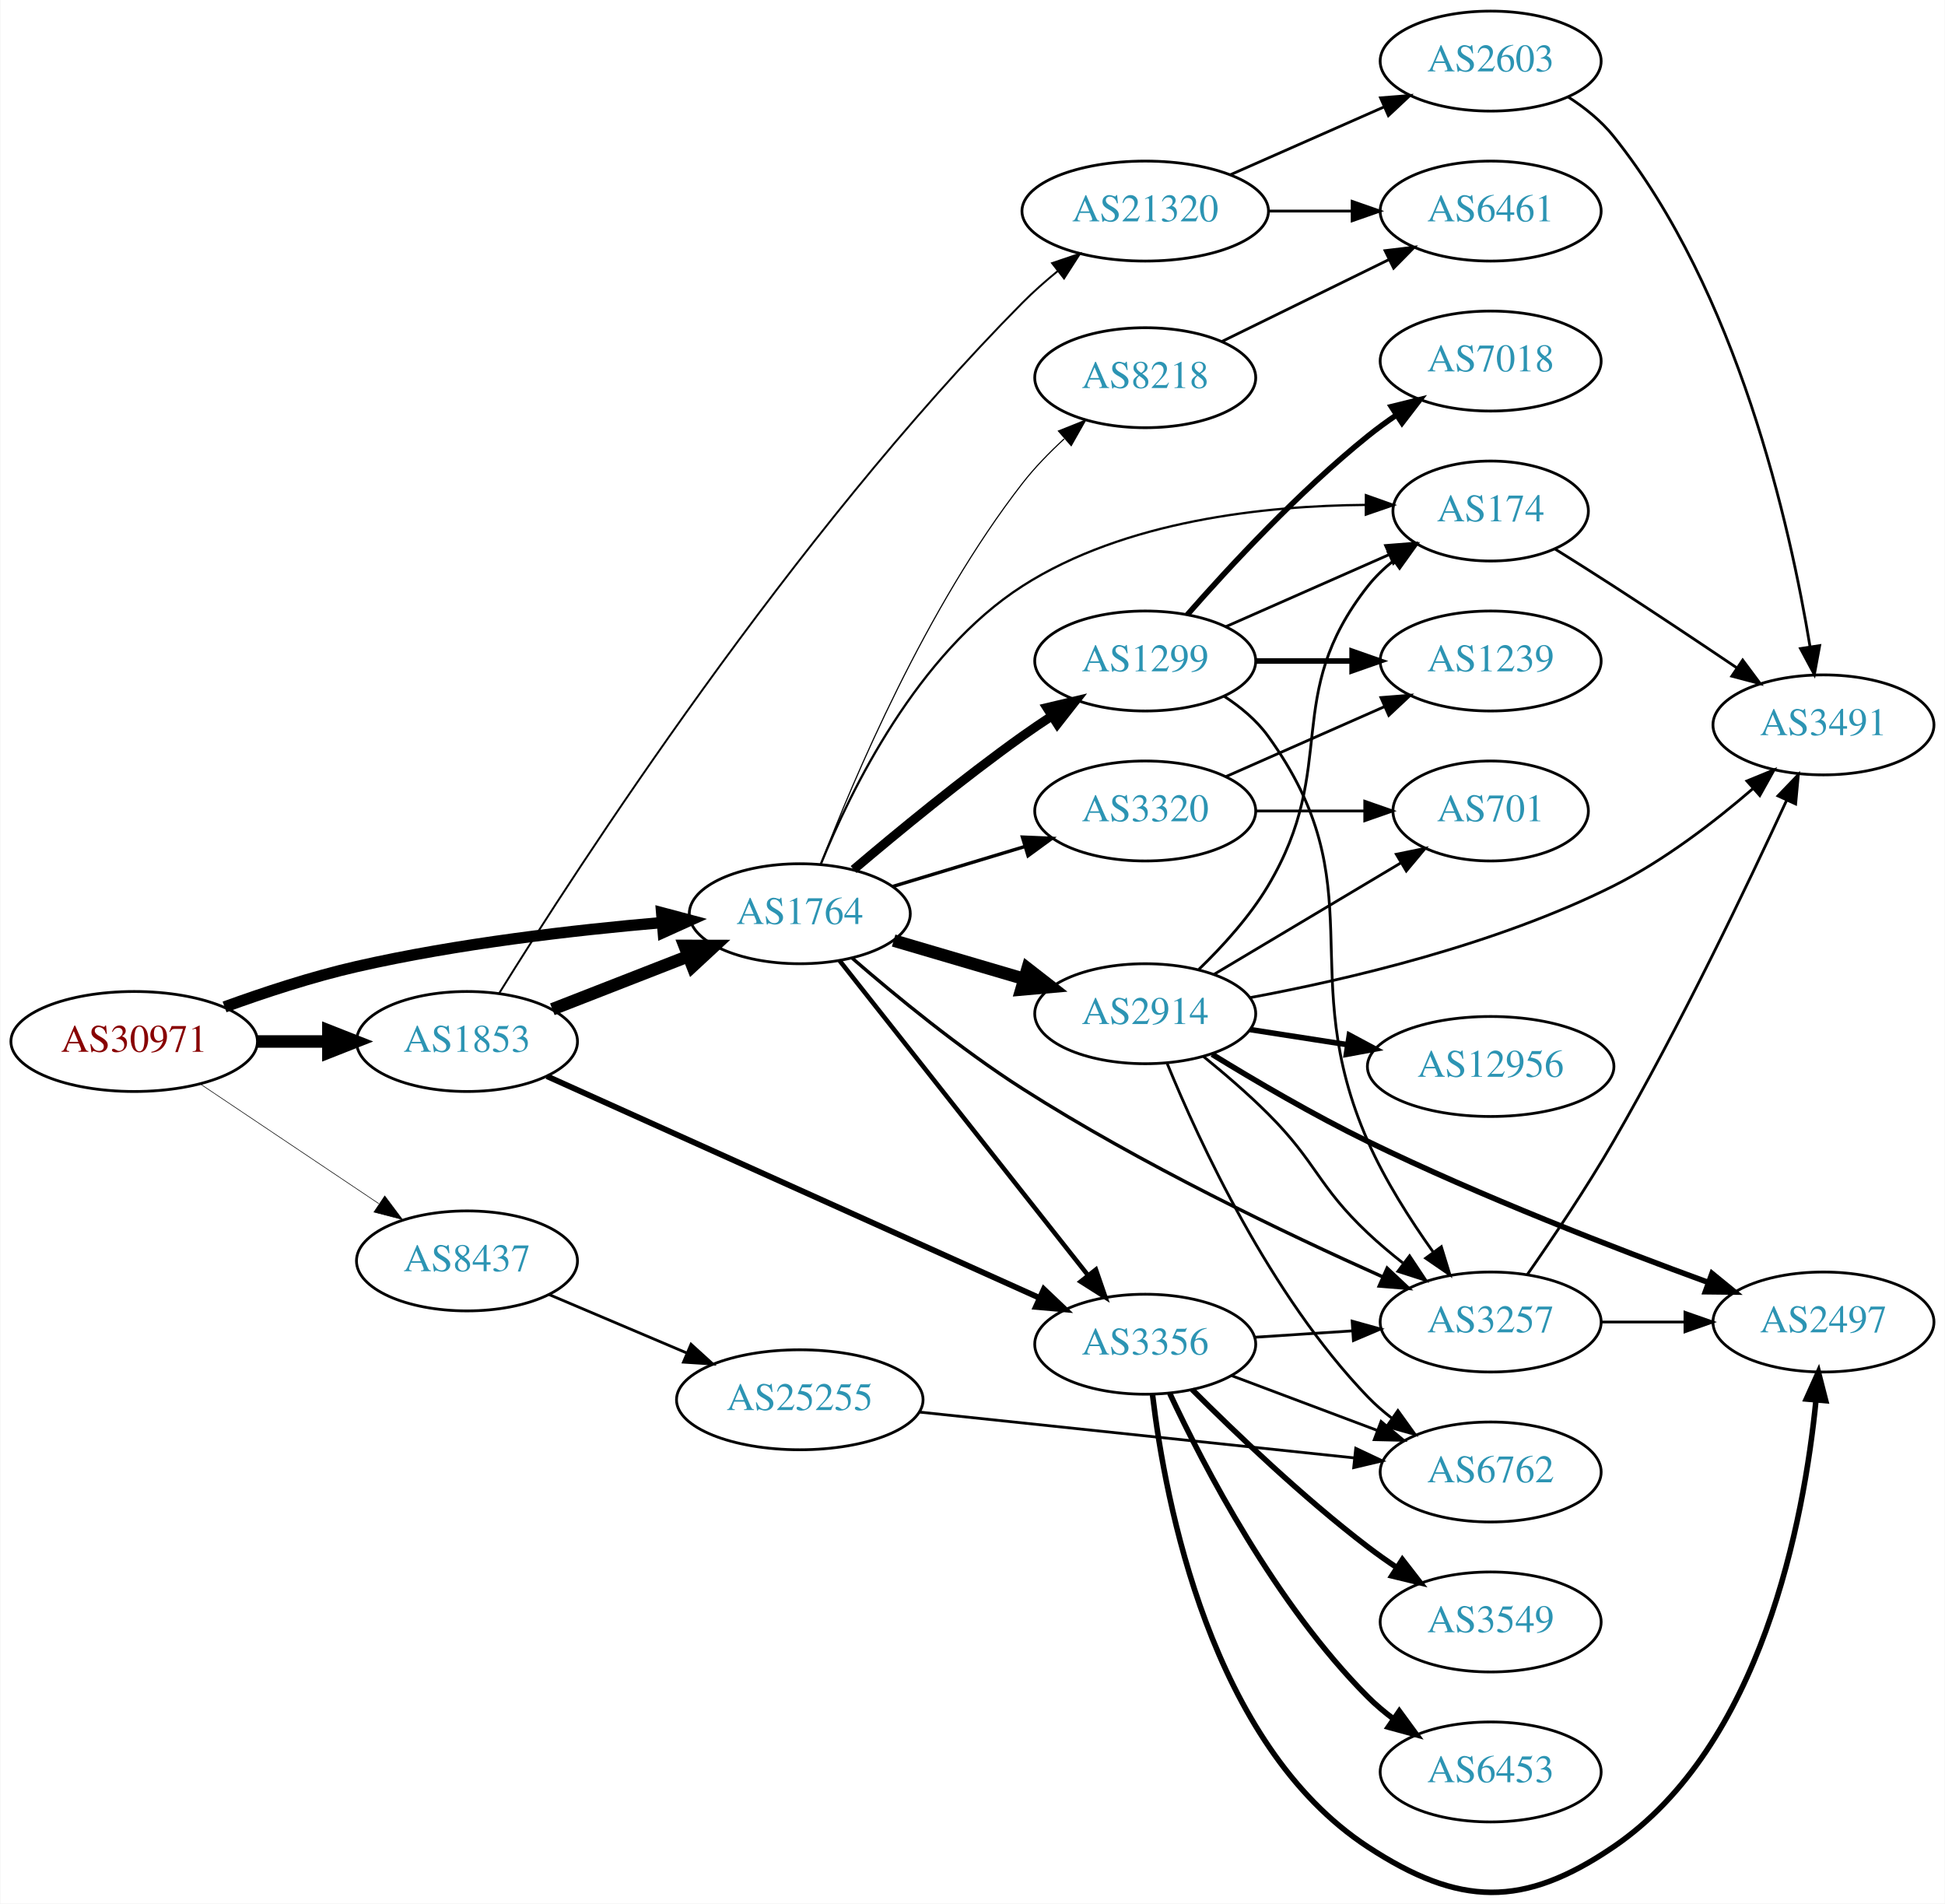
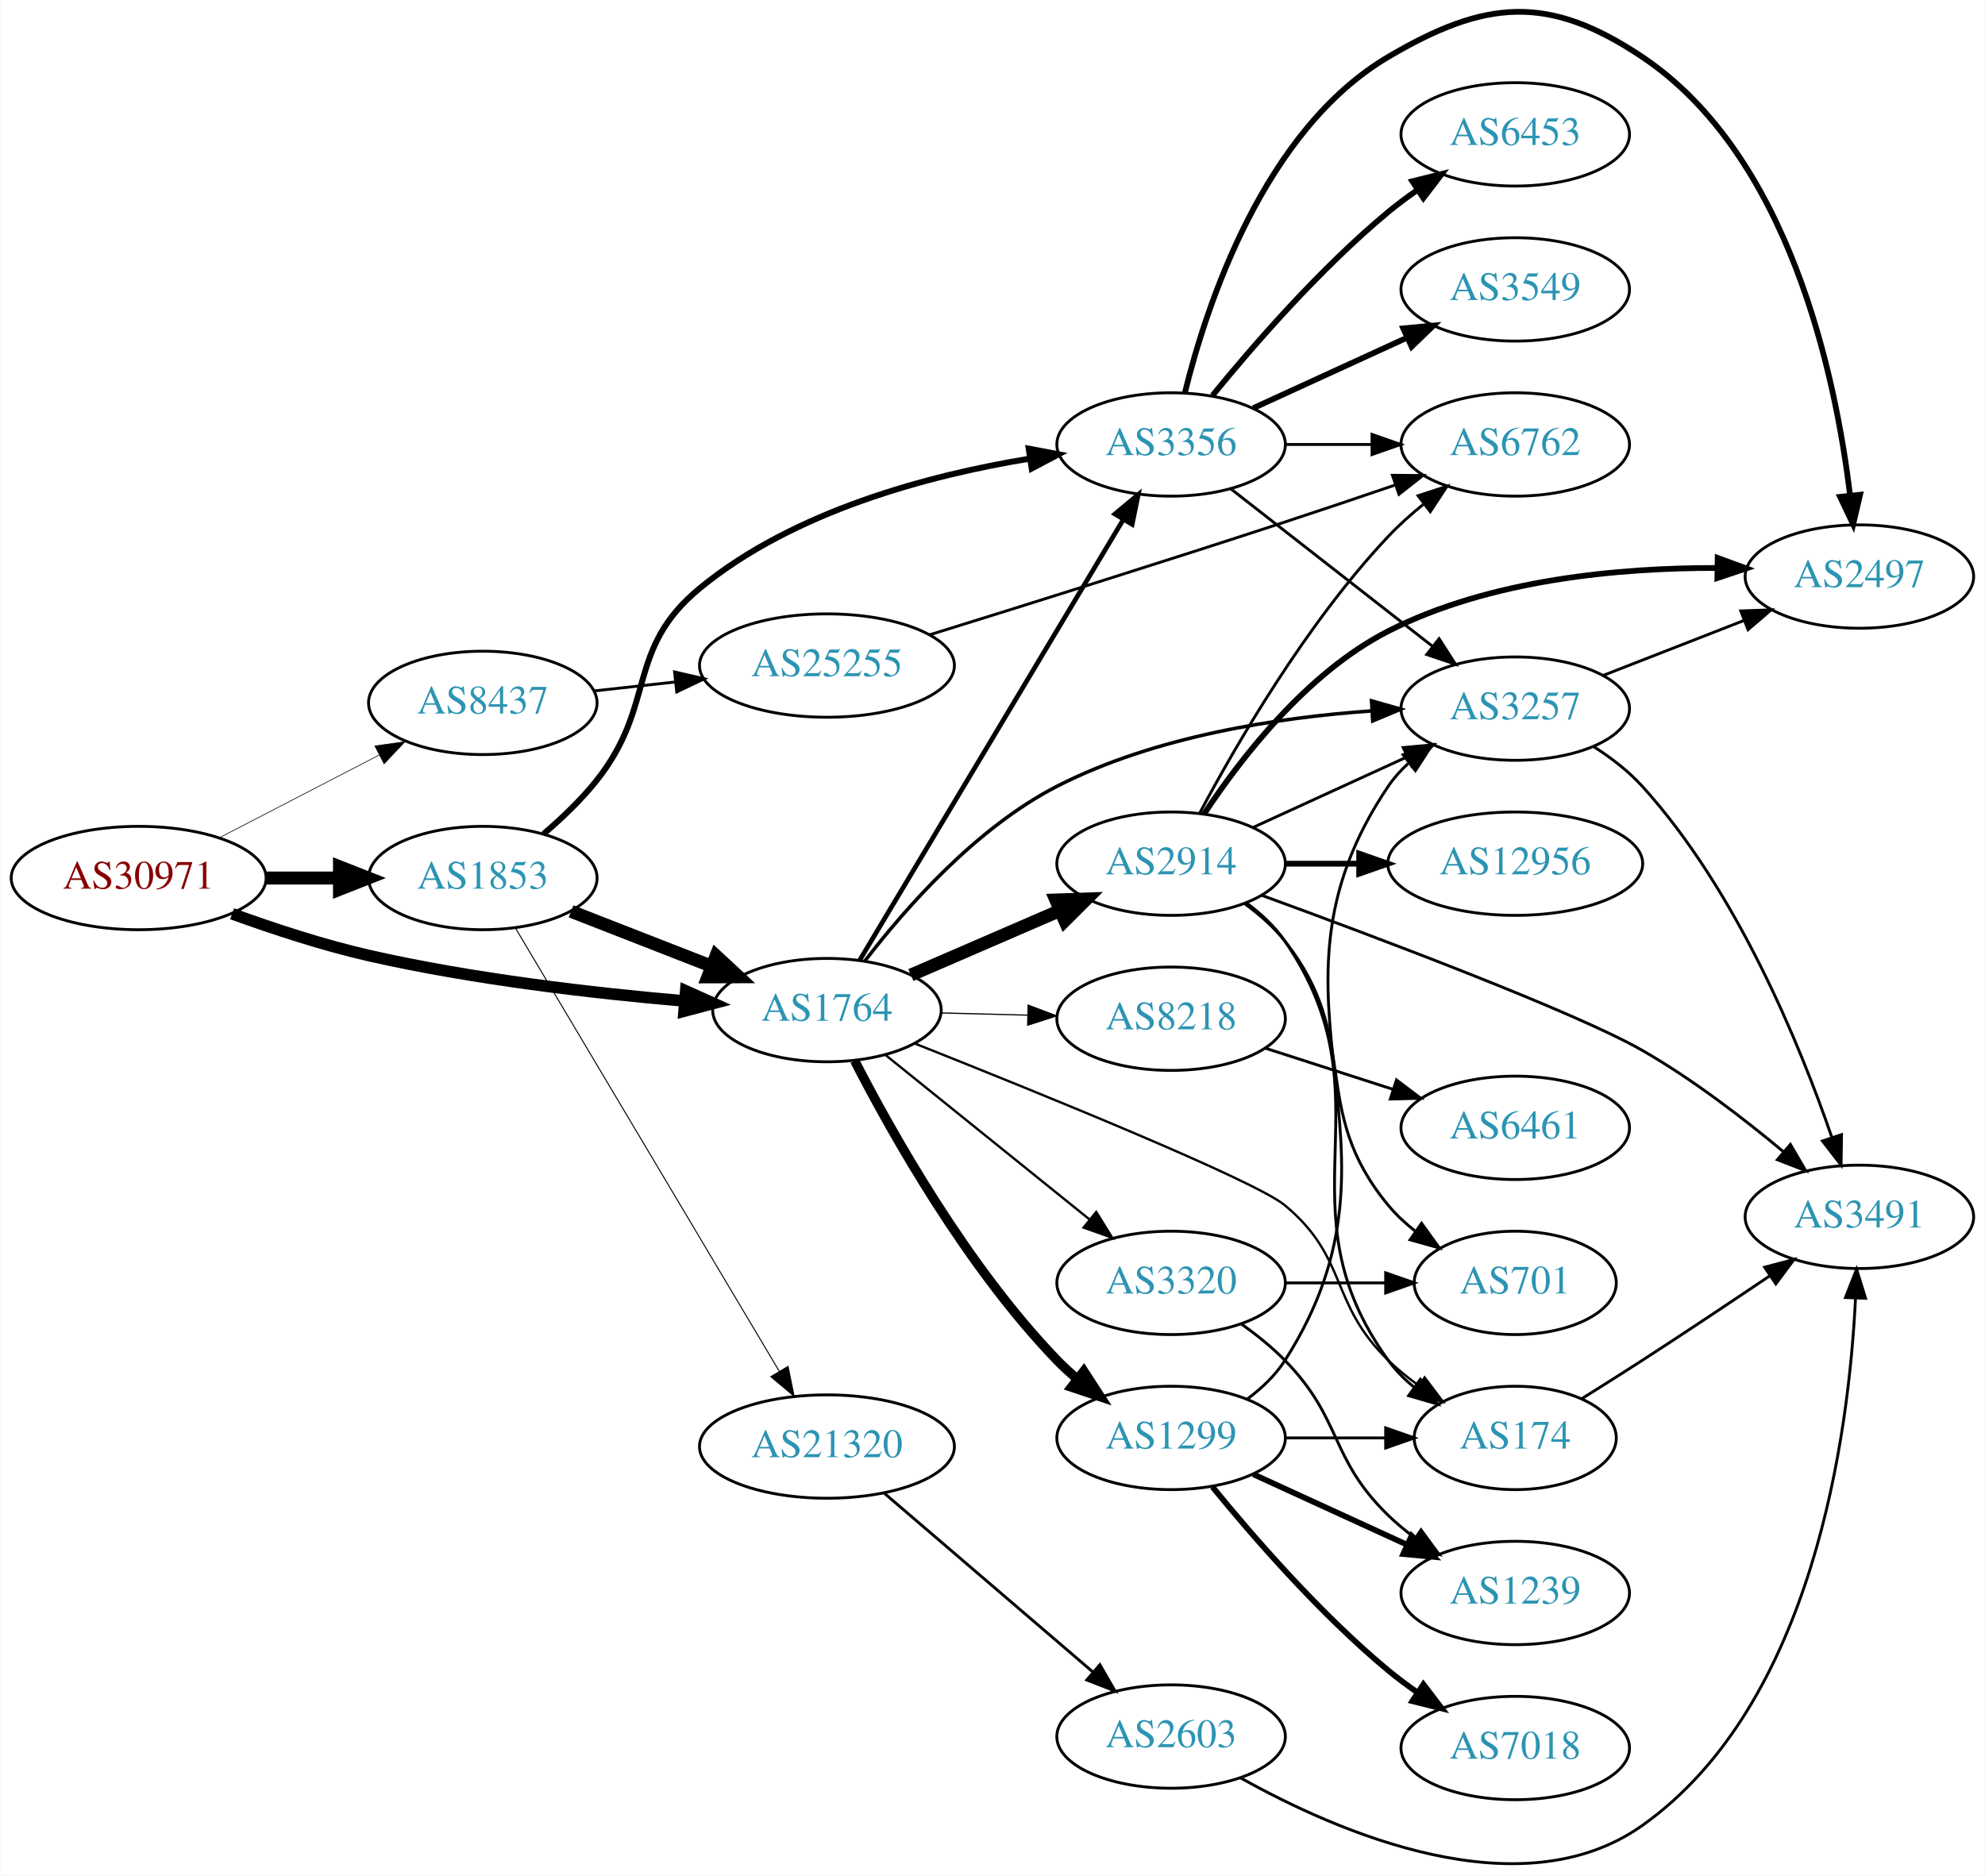
- <svg xmlns="http://www.w3.org/2000/svg" xmlns:xlink="http://www.w3.org/1999/xlink" width="700pt" height="685pt" viewBox="0.00 0.00 700.15 685.39">
-   <g id="graph0" class="graph" transform="scale(1 1) rotate(0) translate(4 681.386)">
-     <polygon fill="white" stroke="none" points="-4,4 -4,-681.386 696.155,-681.386 696.155,4 -4,4" />
+ <svg xmlns="http://www.w3.org/2000/svg" xmlns:xlink="http://www.w3.org/1999/xlink" width="691pt" height="653pt" viewBox="0.00 0.00 691.06 653.23">
+   <g id="graph0" class="graph" transform="scale(1 1) rotate(0) translate(4 649.227)">
+     <polygon fill="white" stroke="none" points="-4,4 -4,-649.227 687.055,-649.227 687.055,4 -4,4" />
    <g id="node1" class="node">
      <g id="a_node1">
        <a xlink:href="/asn/30971" xlink:title="AS30971 ~ Jakob-Haringer-Strasse 8 [AT]">
-           <ellipse fill="#ffffff" stroke="black" cx="44.196" cy="-306.386" rx="44.393" ry="18" />
-           <text text-anchor="middle" x="44.196" y="-302.686" font-family="Times,serif" font-size="14.00" fill="#880000">AS30971</text>
+           <ellipse fill="#ffffff" stroke="black" cx="44.196" cy="-343.43" rx="44.393" ry="18" />
+           <text text-anchor="middle" x="44.196" y="-339.73" font-family="Times,serif" font-size="14.00" fill="#880000">AS30971</text>
        </a>
      </g>
    </g>
    <g id="node2" class="node">
      <g id="a_node2">
        <a xlink:href="/asn/1764" xlink:title="AS1764 ~ NEXTLAYER-AS [AT]">
-           <ellipse fill="#ffffff" stroke="black" cx="283.881" cy="-352.386" rx="39.794" ry="18" />
-           <text text-anchor="middle" x="283.881" y="-348.686" font-family="Times,serif" font-size="14.00" fill="#2c94b3">AS1764</text>
+           <ellipse fill="#ffffff" stroke="black" cx="283.881" cy="-297.43" rx="39.794" ry="18" />
+           <text text-anchor="middle" x="283.881" y="-293.73" font-family="Times,serif" font-size="14.00" fill="#2c94b3">AS1764</text>
        </a>
      </g>
    </g>
    <g id="edge1" class="edge">
-       <path fill="none" stroke="black" stroke-width="4.071" d="M76.741,-318.836C91.081,-324.053 108.387,-329.741 124.392,-333.386 160.685,-341.652 202.523,-346.475 234.097,-349.192" />
-       <polygon fill="black" stroke="black" stroke-width="4.071" points="234.131,-352.769 244.389,-350.034 234.713,-345.667 234.131,-352.769" />
+       <path fill="none" stroke="black" stroke-width="4.05" d="M76.741,-330.98C91.081,-325.764 108.387,-320.076 124.392,-316.43 160.685,-308.164 202.523,-303.342 234.097,-300.625" />
+       <polygon fill="black" stroke="black" stroke-width="4.05" points="234.711,-304.13 244.389,-299.782 234.133,-297.067 234.711,-304.13" />
    </g>
    <g id="node3" class="node">
      <g id="a_node3">
        <a xlink:href="/asn/1853" xlink:title="AS1853 ~ ACOnet Backbone [AT]">
-           <ellipse fill="#ffffff" stroke="black" cx="164.039" cy="-306.386" rx="39.794" ry="18" />
-           <text text-anchor="middle" x="164.039" y="-302.686" font-family="Times,serif" font-size="14.00" fill="#2c94b3">AS1853</text>
+           <ellipse fill="#ffffff" stroke="black" cx="164.039" cy="-343.43" rx="39.794" ry="18" />
+           <text text-anchor="middle" x="164.039" y="-339.73" font-family="Times,serif" font-size="14.00" fill="#2c94b3">AS1853</text>
        </a>
      </g>
    </g>
    <g id="edge2" class="edge">
-       <path fill="none" stroke="black" stroke-width="4.5" d="M88.407,-306.386C96.72,-306.386 105.482,-306.386 113.965,-306.386" />
-       <polygon fill="black" stroke="black" stroke-width="4.5" points="114.123,-310.324 124.123,-306.386 114.123,-302.449 114.123,-310.324" />
+       <path fill="none" stroke="black" stroke-width="4.5" d="M88.407,-343.43C96.72,-343.43 105.482,-343.43 113.965,-343.43" />
+       <polygon fill="black" stroke="black" stroke-width="4.5" points="114.123,-347.368 124.123,-343.43 114.123,-339.493 114.123,-347.368" />
    </g>
    <g id="node4" class="node">
      <g id="a_node4">
        <a xlink:href="/asn/8437" xlink:title="AS8437 ~ Hutchison Drei Austria GmbH [AT]">
-           <ellipse fill="#ffffff" stroke="black" cx="164.039" cy="-227.386" rx="39.794" ry="18" />
-           <text text-anchor="middle" x="164.039" y="-223.686" font-family="Times,serif" font-size="14.00" fill="#2c94b3">AS8437</text>
+           <ellipse fill="#ffffff" stroke="black" cx="164.039" cy="-404.43" rx="39.794" ry="18" />
+           <text text-anchor="middle" x="164.039" y="-400.73" font-family="Times,serif" font-size="14.00" fill="#2c94b3">AS8437</text>
        </a>
      </g>
    </g>
    <g id="edge3" class="edge">
-       <path fill="none" stroke="black" stroke-width="0.214" d="M67.917,-291.154C86.211,-278.89 112.106,-261.53 132.26,-248.02" />
-       <polygon fill="black" stroke="black" stroke-width="0.214" points="134.43,-250.779 140.787,-242.303 130.532,-244.965 134.43,-250.779" />
+       <path fill="none" stroke="black" stroke-width="0.225" d="M72.231,-357.425C88.781,-365.992 110.133,-377.044 127.974,-386.279" />
+       <polygon fill="black" stroke="black" stroke-width="0.225" points="126.45,-389.431 136.939,-390.92 129.667,-383.215 126.45,-389.431" />
    </g>
    <g id="node5" class="node">
      <g id="a_node5">
        <a xlink:href="/asn/2914" xlink:title="AS2914 ~ NTT America, Inc. [US]">
-           <ellipse fill="#ffffff" stroke="black" cx="408.273" cy="-316.386" rx="39.794" ry="18" />
-           <text text-anchor="middle" x="408.273" y="-312.686" font-family="Times,serif" font-size="14.00" fill="#2c94b3">AS2914</text>
+           <ellipse fill="#ffffff" stroke="black" cx="403.724" cy="-348.43" rx="39.794" ry="18" />
+           <text text-anchor="middle" x="403.724" y="-344.73" font-family="Times,serif" font-size="14.00" fill="#2c94b3">AS2914</text>
        </a>
      </g>
    </g>
    <g id="edge4" class="edge">
-       <path fill="none" stroke="black" stroke-width="4.5" d="M317.68,-342.739C332.085,-338.502 349.188,-333.471 364.57,-328.947" />
-       <polygon fill="black" stroke="black" stroke-width="4.5" points="365.901,-332.659 374.384,-326.06 363.679,-325.105 365.901,-332.659" />
+       <path fill="none" stroke="black" stroke-width="4.5" d="M313.107,-309.646C328.59,-316.347 347.995,-324.745 364.785,-332.011" />
+       <polygon fill="black" stroke="black" stroke-width="4.5" points="363.578,-335.779 374.319,-336.138 366.706,-328.552 363.578,-335.779" />
    </g>
    <g id="node6" class="node">
      <g id="a_node6">
-         <a xlink:href="/asn/8218" xlink:title="AS8218 ~ legacy Neotelecoms [FR]">
-           <ellipse fill="#ffffff" stroke="black" cx="408.273" cy="-545.386" rx="39.794" ry="18" />
-           <text text-anchor="middle" x="408.273" y="-541.686" font-family="Times,serif" font-size="14.00" fill="#2c94b3">AS8218</text>
+         <a xlink:href="/asn/174" xlink:title="AS174 ~ Cogent Communications [US]">
+           <ellipse fill="#ffffff" stroke="black" cx="523.566" cy="-148.43" rx="35.194" ry="18" />
+           <text text-anchor="middle" x="523.566" y="-144.73" font-family="Times,serif" font-size="14.00" fill="#2c94b3">AS174</text>
        </a>
      </g>
    </g>
    <g id="edge5" class="edge">
-       <path fill="none" stroke="black" stroke-width="0.409" d="M291.481,-370.374C303.123,-400.631 329.393,-462.773 364.077,-507.386 368.443,-513.002 373.723,-518.434 379.071,-523.35" />
-       <polygon fill="black" stroke="black" stroke-width="0.409" points="377.02,-526.206 386.855,-530.145 381.623,-520.932 377.02,-526.206" />
+       <path fill="none" stroke="black" stroke-width="0.818" d="M314.329,-285.854C357.211,-268.838 432.899,-238.144 443.37,-229.43 465.542,-210.98 458.677,-195.525 479.37,-175.43 482.598,-172.296 486.249,-169.341 490.027,-166.618" />
+       <polygon fill="black" stroke="black" stroke-width="0.818" points="492.006,-169.505 498.387,-161.048 488.125,-163.68 492.006,-169.505" />
    </g>
    <g id="node7" class="node">
      <g id="a_node7">
        <a xlink:href="/asn/3356" xlink:title="AS3356 ~ Level 3 Parent, LLC [US]">
-           <ellipse fill="#ffffff" stroke="black" cx="408.273" cy="-197.386" rx="39.794" ry="18" />
-           <text text-anchor="middle" x="408.273" y="-193.686" font-family="Times,serif" font-size="14.00" fill="#2c94b3">AS3356</text>
+           <ellipse fill="#ffffff" stroke="black" cx="403.724" cy="-494.43" rx="39.794" ry="18" />
+           <text text-anchor="middle" x="403.724" y="-490.73" font-family="Times,serif" font-size="14.00" fill="#2c94b3">AS3356</text>
        </a>
      </g>
    </g>
    <g id="edge6" class="edge">
-       <path fill="none" stroke="black" stroke-width="1.636" d="M298.212,-335.503C319.824,-308.134 362.611,-253.947 387.688,-222.189" />
-       <polygon fill="black" stroke="black" stroke-width="1.636" points="390.508,-224.265 393.959,-214.248 385.015,-219.927 390.508,-224.265" />
+       <path fill="none" stroke="black" stroke-width="1.636" d="M295.339,-314.913C316.129,-349.668 362.748,-427.603 387.154,-468.402" />
+       <polygon fill="black" stroke="black" stroke-width="1.636" points="384.152,-470.202 392.289,-476.987 390.16,-466.609 384.152,-470.202" />
    </g>
    <g id="node8" class="node">
      <g id="a_node8">
-         <a xlink:href="/asn/1299" xlink:title="AS1299 ~ Telia Carrier [EU]">
-           <ellipse fill="#ffffff" stroke="black" cx="408.273" cy="-443.386" rx="39.794" ry="18" />
-           <text text-anchor="middle" x="408.273" y="-439.686" font-family="Times,serif" font-size="14.00" fill="#2c94b3">AS1299</text>
+         <a xlink:href="/asn/8218" xlink:title="AS8218 ~ legacy Neotelecoms [FR]">
+           <ellipse fill="#ffffff" stroke="black" cx="403.724" cy="-294.43" rx="39.794" ry="18" />
+           <text text-anchor="middle" x="403.724" y="-290.73" font-family="Times,serif" font-size="14.00" fill="#2c94b3">AS8218</text>
        </a>
      </g>
    </g>
    <g id="edge7" class="edge">
-       <path fill="none" stroke="black" stroke-width="3.273" d="M303.264,-368.302C319.005,-381.67 342.483,-400.997 364.077,-416.386 367.48,-418.811 371.099,-421.261 374.737,-423.643" />
-       <polygon fill="black" stroke="black" stroke-width="3.273" points="372.86,-426.598 383.17,-429.038 376.632,-420.701 372.86,-426.598" />
+       <path fill="none" stroke="black" stroke-width="0.409" d="M323.794,-296.44C333.347,-296.197 343.697,-295.933 353.659,-295.679" />
+       <polygon fill="black" stroke="black" stroke-width="0.409" points="353.944,-299.173 363.852,-295.42 353.766,-292.176 353.944,-299.173" />
    </g>
    <g id="node9" class="node">
      <g id="a_node9">
-         <a xlink:href="/asn/3320" xlink:title="AS3320 ~ DTAG [DE]">
-           <ellipse fill="#ffffff" stroke="black" cx="408.273" cy="-389.386" rx="39.794" ry="18" />
-           <text text-anchor="middle" x="408.273" y="-385.686" font-family="Times,serif" font-size="14.00" fill="#2c94b3">AS3320</text>
+         <a xlink:href="/asn/1299" xlink:title="AS1299 ~ Telia Carrier [EU]">
+           <ellipse fill="#ffffff" stroke="black" cx="403.724" cy="-148.43" rx="39.794" ry="18" />
+           <text text-anchor="middle" x="403.724" y="-144.73" font-family="Times,serif" font-size="14.00" fill="#2c94b3">AS1299</text>
        </a>
      </g>
    </g>
    <g id="edge8" class="edge">
-       <path fill="none" stroke="black" stroke-width="1.227" d="M317.359,-362.204C331.882,-366.595 349.196,-371.829 364.736,-376.527" />
-       <polygon fill="black" stroke="black" stroke-width="1.227" points="364.059,-379.979 374.644,-379.522 366.085,-373.278 364.059,-379.979" />
+       <path fill="none" stroke="black" stroke-width="3.273" d="M293.54,-279.779C306.461,-254.629 332.664,-207.932 364.077,-175.43 366.157,-173.279 368.431,-171.191 370.801,-169.192" />
+       <polygon fill="black" stroke="black" stroke-width="3.273" points="373.322,-171.668 379.089,-162.78 369.038,-166.131 373.322,-171.668" />
    </g>
    <g id="node10" class="node">
      <g id="a_node10">
-         <a xlink:href="/asn/3257" xlink:title="AS3257 ~ GTT [DE]">
-           <ellipse fill="#ffffff" stroke="black" cx="532.666" cy="-205.386" rx="39.794" ry="18" />
-           <text text-anchor="middle" x="532.666" y="-201.686" font-family="Times,serif" font-size="14.00" fill="#2c94b3">AS3257</text>
+         <a xlink:href="/asn/3320" xlink:title="AS3320 ~ DTAG [DE]">
+           <ellipse fill="#ffffff" stroke="black" cx="403.724" cy="-202.43" rx="39.794" ry="18" />
+           <text text-anchor="middle" x="403.724" y="-198.73" font-family="Times,serif" font-size="14.00" fill="#2c94b3">AS3320</text>
        </a>
      </g>
    </g>
    <g id="edge9" class="edge">
-       <path fill="none" stroke="black" stroke-width="1.227" d="M302.637,-336.491C318.182,-323.017 341.718,-303.664 364.077,-289.386 406.575,-262.248 459.017,-237.191 493.8,-221.636" />
-       <polygon fill="black" stroke="black" stroke-width="1.227" points="495.394,-224.758 503.119,-217.507 492.559,-218.358 495.394,-224.758" />
+       <path fill="none" stroke="black" stroke-width="0.818" d="M304.341,-281.743C323.701,-266.135 353.583,-242.046 375.336,-224.51" />
+       <polygon fill="black" stroke="black" stroke-width="0.818" points="377.647,-227.142 383.236,-218.141 373.254,-221.692 377.647,-227.142" />
    </g>
    <g id="node11" class="node">
      <g id="a_node11">
-         <a xlink:href="/asn/174" xlink:title="AS174 ~ Cogent Communications [US]">
-           <ellipse fill="#ffffff" stroke="black" cx="532.666" cy="-497.386" rx="35.194" ry="18" />
-           <text text-anchor="middle" x="532.666" y="-493.686" font-family="Times,serif" font-size="14.00" fill="#2c94b3">AS174</text>
+         <a xlink:href="/asn/3257" xlink:title="AS3257 ~ GTT [DE]">
+           <ellipse fill="#ffffff" stroke="black" cx="523.566" cy="-402.43" rx="39.794" ry="18" />
+           <text text-anchor="middle" x="523.566" y="-398.73" font-family="Times,serif" font-size="14.00" fill="#2c94b3">AS3257</text>
        </a>
      </g>
    </g>
    <g id="edge10" class="edge">
-       <path fill="none" stroke="black" stroke-width="0.818" d="M291.429,-370.194C302.189,-396.743 326.266,-446.165 364.077,-470.386 401.006,-494.041 451.63,-499.319 487.549,-499.591" />
-       <polygon fill="black" stroke="black" stroke-width="0.818" points="487.747,-503.09 497.729,-499.538 487.711,-496.09 487.747,-503.09" />
+       <path fill="none" stroke="black" stroke-width="1.227" d="M297.044,-314.49C311.028,-332.709 335.735,-360.917 364.077,-375.43 398.04,-392.822 440.925,-399.339 473.519,-401.635" />
+       <polygon fill="black" stroke="black" stroke-width="1.227" points="473.525,-405.142 483.715,-402.241 473.94,-398.154 473.525,-405.142" />
    </g>
    <g id="edge33" class="edge">
-       <path fill="none" stroke="black" stroke-width="4.5" d="M194.775,-317.994C209.569,-323.769 227.646,-330.825 243.568,-337.04" />
-       <polygon fill="black" stroke="black" stroke-width="4.5" points="242.407,-340.814 253.154,-340.782 245.27,-333.478 242.407,-340.814" />
+       <path fill="none" stroke="black" stroke-width="4.5" d="M194.775,-331.823C209.569,-326.048 227.646,-318.991 243.568,-312.776" />
+       <polygon fill="black" stroke="black" stroke-width="4.5" points="245.27,-316.339 253.154,-309.034 242.407,-309.003 245.27,-316.339" />
    </g>
    <g id="edge34" class="edge">
-       <path fill="none" stroke="black" stroke-width="2.077" d="M192.826,-293.882C236.515,-274.223 321.315,-236.066 370.169,-214.082" />
-       <polygon fill="black" stroke="black" stroke-width="2.077" points="371.755,-217.207 379.438,-209.911 368.882,-210.823 371.755,-217.207" />
+       <path fill="none" stroke="black" stroke-width="2.077" d="M185.205,-358.8C191.581,-364.251 198.35,-370.712 203.685,-377.43 224.708,-403.902 213.564,-422.974 239.685,-444.43 272.376,-471.283 319.37,-483.737 354.513,-489.5" />
+       <polygon fill="black" stroke="black" stroke-width="2.077" points="354.138,-492.983 364.549,-491.018 355.185,-486.061 354.138,-492.983" />
    </g>
    <g id="node22" class="node">
      <g id="a_node22">
        <a xlink:href="/asn/21320" xlink:title="AS21320 ~ GEANT Vereniging [EU]">
-           <ellipse fill="#ffffff" stroke="black" cx="408.273" cy="-605.386" rx="44.393" ry="18" />
-           <text text-anchor="middle" x="408.273" y="-601.686" font-family="Times,serif" font-size="14.00" fill="#2c94b3">AS21320</text>
+           <ellipse fill="#ffffff" stroke="black" cx="283.881" cy="-145.43" rx="44.393" ry="18" />
+           <text text-anchor="middle" x="283.881" y="-141.73" font-family="Times,serif" font-size="14.00" fill="#2c94b3">AS21320</text>
        </a>
      </g>
    </g>
    <g id="edge35" class="edge">
-       <path fill="none" stroke="black" stroke-width="0.692" d="M175.685,-323.847C203.298,-368.335 280.888,-488.362 364.077,-572.386 367.978,-576.326 372.364,-580.196 376.806,-583.82" />
-       <polygon fill="black" stroke="black" stroke-width="0.692" points="374.735,-586.643 384.77,-590.04 379.043,-581.126 374.735,-586.643" />
+       <path fill="none" stroke="black" stroke-width="0.346" d="M175.496,-325.859C196.287,-290.927 242.906,-212.597 267.311,-171.591" />
+       <polygon fill="black" stroke="black" stroke-width="0.346" points="270.34,-173.345 272.447,-162.962 264.325,-169.765 270.34,-173.345" />
    </g>
    <g id="node24" class="node">
      <g id="a_node24">
        <a xlink:href="/asn/25255" xlink:title="AS25255 ~ ==&gt; TELE2 AUSTRIA &lt;== [AT]">
-           <ellipse fill="#ffffff" stroke="black" cx="283.881" cy="-177.386" rx="44.393" ry="18" />
-           <text text-anchor="middle" x="283.881" y="-173.686" font-family="Times,serif" font-size="14.00" fill="#2c94b3">AS25255</text>
-         </a>
-       </g>
-     </g>
-     <g id="edge39" class="edge">
-       <path fill="none" stroke="black" d="M193.565,-215.283C208.484,-208.953 226.982,-201.104 243.268,-194.194" />
-       <polygon fill="black" stroke="black" points="244.719,-197.38 252.558,-190.252 241.985,-190.936 244.719,-197.38" />
-     </g>
-     <g id="edge22" class="edge">
-       <path fill="none" stroke="black" d="M429.273,-300.967C436.806,-294.843 445.282,-287.557 452.469,-280.386 470.113,-262.782 470.329,-254.479 488.469,-237.386 492.36,-233.72 496.673,-230.092 501.023,-226.669" />
-       <polygon fill="black" stroke="black" points="503.47,-229.207 509.335,-220.383 499.248,-223.624 503.47,-229.207" />
-     </g>
-     <g id="edge25" class="edge">
-       <path fill="none" stroke="black" d="M427.624,-332.398C436.152,-340.644 445.847,-351.284 452.469,-362.386 478.39,-405.839 457.171,-430.632 488.469,-470.386 491.116,-473.748 494.305,-476.803 497.736,-479.547" />
-       <polygon fill="black" stroke="black" points="495.849,-482.499 506.043,-485.386 499.874,-476.772 495.849,-482.499" />
+           <ellipse fill="#ffffff" stroke="black" cx="283.881" cy="-417.43" rx="44.393" ry="18" />
+           <text text-anchor="middle" x="283.881" y="-413.73" font-family="Times,serif" font-size="14.00" fill="#2c94b3">AS25255</text>
+         </a>
+       </g>
+     </g>
+     <g id="edge38" class="edge">
+       <path fill="none" stroke="black" d="M202.649,-408.579C211.652,-409.573 221.422,-410.65 230.945,-411.701" />
+       <polygon fill="black" stroke="black" points="230.81,-415.207 241.133,-412.825 231.578,-408.249 230.81,-415.207" />
+     </g>
+     <g id="edge21" class="edge">
+       <path fill="none" stroke="black" d="M429.955,-334.764C435.015,-331.023 439.851,-326.559 443.37,-321.43 481.182,-266.323 440.161,-229.552 479.37,-175.43 481.88,-171.966 484.984,-168.847 488.368,-166.066" />
+       <polygon fill="black" stroke="black" points="490.506,-168.839 496.623,-160.188 486.446,-163.137 490.506,-168.839" />
+     </g>
+     <g id="edge23" class="edge">
+       <path fill="none" stroke="black" d="M432.353,-361.091C448.31,-368.403 468.58,-377.692 485.863,-385.611" />
+       <polygon fill="black" stroke="black" points="484.562,-388.865 495.111,-389.849 487.478,-382.501 484.562,-388.865" />
+     </g>
+     <g id="node13" class="node">
+       <g id="a_node13">
+         <a xlink:href="/asn/2497" xlink:title="AS2497 ~ Internet Initiative Japan Inc. [JP]">
+           <ellipse fill="#ffffff" stroke="black" cx="643.409" cy="-448.43" rx="39.794" ry="18" />
+           <text text-anchor="middle" x="643.409" y="-444.73" font-family="Times,serif" font-size="14.00" fill="#2c94b3">AS2497</text>
+         </a>
+       </g>
+     </g>
+     <g id="edge17" class="edge">
+       <path fill="none" stroke="black" stroke-width="2" d="M415.199,-365.738C427.818,-384.882 450.913,-414.936 479.37,-429.43 514.809,-447.481 560.064,-451.498 593.899,-451.417" />
+       <polygon fill="black" stroke="black" stroke-width="2" points="594.061,-454.915 604.01,-451.271 593.96,-447.916 594.061,-454.915" />
    </g>
    <g id="node15" class="node">
      <g id="a_node15">
+         <a xlink:href="/asn/6762" xlink:title="AS6762 ~ TELECOM ITALIA SPARKLE S.p.A. [IT]">
+           <ellipse fill="#ffffff" stroke="black" cx="523.566" cy="-494.43" rx="39.794" ry="18" />
+           <text text-anchor="middle" x="523.566" y="-490.73" font-family="Times,serif" font-size="14.00" fill="#2c94b3">AS6762</text>
+         </a>
+       </g>
+     </g>
+     <g id="edge20" class="edge">
+       <path fill="none" stroke="black" d="M413.664,-366C426.227,-389.622 450.793,-432.15 479.37,-462.43 483.04,-466.318 487.229,-470.069 491.523,-473.548" />
+       <polygon fill="black" stroke="black" points="489.728,-476.581 499.799,-479.87 493.977,-471.018 489.728,-476.581" />
+     </g>
+     <g id="node17" class="node">
+       <g id="a_node17">
+         <a xlink:href="/asn/12956" xlink:title="AS12956 ~ TELXIUS [ES]">
+           <ellipse fill="#ffffff" stroke="black" cx="523.566" cy="-348.43" rx="44.393" ry="18" />
+           <text text-anchor="middle" x="523.566" y="-344.73" font-family="Times,serif" font-size="14.00" fill="#2c94b3">AS12956</text>
+         </a>
+       </g>
+     </g>
+     <g id="edge18" class="edge">
+       <path fill="none" stroke="black" stroke-width="2" d="M443.636,-348.43C451.739,-348.43 460.414,-348.43 468.941,-348.43" />
+       <polygon fill="black" stroke="black" stroke-width="2" points="469.218,-351.93 479.218,-348.43 469.218,-344.93 469.218,-351.93" />
+     </g>
+     <g id="node18" class="node">
+       <g id="a_node18">
+         <a xlink:href="/asn/3491" xlink:title="AS3491 ~ PCCW Global, Inc. [US]">
+           <ellipse fill="#ffffff" stroke="black" cx="643.409" cy="-225.43" rx="39.794" ry="18" />
+           <text text-anchor="middle" x="643.409" y="-221.73" font-family="Times,serif" font-size="14.00" fill="#2c94b3">AS3491</text>
+         </a>
+       </g>
+     </g>
+     <g id="edge19" class="edge">
+       <path fill="none" stroke="black" d="M435.376,-337.384C475.768,-322.626 544.425,-296.791 567.762,-283.43 585.264,-273.41 603.163,-259.646 617.045,-248.041" />
+       <polygon fill="black" stroke="black" points="619.379,-250.651 624.722,-241.502 614.84,-245.322 619.379,-250.651" />
+     </g>
+     <g id="node19" class="node">
+       <g id="a_node19">
        <a xlink:href="/asn/701" xlink:title="AS701 ~ UUNET [US]">
-           <ellipse fill="#ffffff" stroke="black" cx="532.666" cy="-389.386" rx="35.194" ry="18" />
-           <text text-anchor="middle" x="532.666" y="-385.686" font-family="Times,serif" font-size="14.00" fill="#2c94b3">AS701</text>
-         </a>
-       </g>
-     </g>
-     <g id="edge23" class="edge">
-       <path fill="none" stroke="black" d="M433.162,-330.635C452.312,-342.056 479.342,-358.178 500.245,-370.646" />
-       <polygon fill="black" stroke="black" points="498.695,-373.796 509.077,-375.913 502.281,-367.785 498.695,-373.796" />
+           <ellipse fill="#ffffff" stroke="black" cx="523.566" cy="-202.43" rx="35.194" ry="18" />
+           <text text-anchor="middle" x="523.566" y="-198.73" font-family="Times,serif" font-size="14.00" fill="#2c94b3">AS701</text>
+         </a>
+       </g>
+     </g>
+     <g id="edge22" class="edge">
+       <path fill="none" stroke="black" d="M429.467,-334.405C434.553,-330.683 439.522,-326.318 443.37,-321.43 470.533,-286.932 451.334,-263.222 479.37,-229.43 482.102,-226.138 485.344,-223.126 488.805,-220.405" />
+       <polygon fill="black" stroke="black" points="490.942,-223.182 497.144,-214.593 486.939,-217.44 490.942,-223.182" />
+     </g>
+     <g id="edge24" class="edge">
+       <path fill="none" stroke="black" d="M546.626,-162.033C553.432,-166.279 560.932,-171.01 567.762,-175.43 582.479,-184.955 598.66,-195.753 612.184,-204.871" />
+       <polygon fill="black" stroke="black" points="610.4,-207.889 620.645,-210.589 614.32,-202.09 610.4,-207.889" />
+     </g>
+     <g id="edge15" class="edge">
+       <path fill="none" stroke="black" d="M424.448,-479.032C443.652,-464.039 473.022,-441.109 494.627,-424.243" />
+       <polygon fill="black" stroke="black" points="497.049,-426.792 502.778,-417.879 492.742,-421.274 497.049,-426.792" />
+     </g>
+     <g id="node12" class="node">
+       <g id="a_node12">
+         <a xlink:href="/asn/3549" xlink:title="AS3549 ~ Level 3 Parent, LLC [US]">
+           <ellipse fill="#ffffff" stroke="black" cx="523.566" cy="-548.43" rx="39.794" ry="18" />
+           <text text-anchor="middle" x="523.566" y="-544.73" font-family="Times,serif" font-size="14.00" fill="#2c94b3">AS3549</text>
+         </a>
+       </g>
+     </g>
+     <g id="edge11" class="edge">
+       <path fill="none" stroke="black" stroke-width="2" d="M432.353,-507.091C448.31,-514.403 468.58,-523.692 485.863,-531.611" />
+       <polygon fill="black" stroke="black" stroke-width="2" points="484.562,-534.865 495.111,-535.849 487.478,-528.501 484.562,-534.865" />
+     </g>
+     <g id="edge12" class="edge">
+       <path fill="none" stroke="black" stroke-width="2" d="M408.546,-512.532C416.073,-543.036 436.001,-603.853 479.37,-629.43 513.209,-649.387 535.115,-651.281 567.762,-629.43 619.085,-595.081 635.158,-518.321 640.164,-476.65" />
+       <polygon fill="black" stroke="black" stroke-width="2" points="643.654,-476.931 641.236,-466.616 636.694,-476.188 643.654,-476.931" />
+     </g>
+     <g id="node14" class="node">
+       <g id="a_node14">
+         <a xlink:href="/asn/6453" xlink:title="AS6453 ~ TATA COMMUNICATIONS (AMERICA) INC [US]">
+           <ellipse fill="#ffffff" stroke="black" cx="523.566" cy="-602.43" rx="39.794" ry="18" />
+           <text text-anchor="middle" x="523.566" y="-598.73" font-family="Times,serif" font-size="14.00" fill="#2c94b3">AS6453</text>
+         </a>
+       </g>
+     </g>
+     <g id="edge13" class="edge">
+       <path fill="none" stroke="black" stroke-width="2" d="M418.143,-511.495C432.257,-528.805 455.672,-555.775 479.37,-575.43 482.587,-578.098 486.087,-580.701 489.658,-583.172" />
+       <polygon fill="black" stroke="black" stroke-width="2" points="487.735,-586.097 498.014,-588.666 491.581,-580.248 487.735,-586.097" />
+     </g>
+     <g id="edge14" class="edge">
+       <path fill="none" stroke="black" d="M443.636,-494.43C453.19,-494.43 463.539,-494.43 473.502,-494.43" />
+       <polygon fill="black" stroke="black" points="473.695,-497.93 483.695,-494.43 473.694,-490.93 473.695,-497.93" />
    </g>
    <g id="node16" class="node">
      <g id="a_node16">
-         <a xlink:href="/asn/2497" xlink:title="AS2497 ~ Internet Initiative Japan Inc. [JP]">
-           <ellipse fill="#ffffff" stroke="black" cx="652.508" cy="-205.386" rx="39.794" ry="18" />
-           <text text-anchor="middle" x="652.508" y="-201.686" font-family="Times,serif" font-size="14.00" fill="#2c94b3">AS2497</text>
-         </a>
-       </g>
-     </g>
-     <g id="edge21" class="edge">
-       <path fill="none" stroke="black" stroke-width="2" d="M432.346,-301.776C447.888,-292.237 469.024,-279.846 488.469,-270.386 529.245,-250.549 577.707,-231.81 611.14,-219.597" />
-       <polygon fill="black" stroke="black" stroke-width="2" points="612.371,-222.873 620.58,-216.176 609.986,-216.292 612.371,-222.873" />
-     </g>
-     <g id="node17" class="node">
-       <g id="a_node17">
-         <a xlink:href="/asn/3491" xlink:title="AS3491 ~ PCCW Global, Inc. [US]">
-           <ellipse fill="#ffffff" stroke="black" cx="652.508" cy="-420.386" rx="39.794" ry="18" />
-           <text text-anchor="middle" x="652.508" y="-416.686" font-family="Times,serif" font-size="14.00" fill="#2c94b3">AS3491</text>
-         </a>
-       </g>
-     </g>
-     <g id="edge24" class="edge">
-       <path fill="none" stroke="black" d="M446.075,-322.188C481.07,-328.682 534.506,-341.178 576.862,-362.386 595.14,-371.538 613.302,-385.515 627.135,-397.454" />
-       <polygon fill="black" stroke="black" points="624.941,-400.186 634.747,-404.197 629.582,-394.946 624.941,-400.186" />
-     </g>
-     <g id="node18" class="node">
-       <g id="a_node18">
-         <a xlink:href="/asn/12956" xlink:title="AS12956 ~ TELXIUS [ES]">
-           <ellipse fill="#ffffff" stroke="black" cx="532.666" cy="-297.386" rx="44.393" ry="18" />
-           <text text-anchor="middle" x="532.666" y="-293.686" font-family="Times,serif" font-size="14.00" fill="#2c94b3">AS12956</text>
-         </a>
-       </g>
-     </g>
-     <g id="edge20" class="edge">
-       <path fill="none" stroke="black" stroke-width="2" d="M445.995,-310.686C456.996,-308.978 469.26,-307.074 480.992,-305.253" />
-       <polygon fill="black" stroke="black" stroke-width="2" points="481.776,-308.673 491.121,-303.68 480.702,-301.756 481.776,-308.673" />
-     </g>
-     <g id="node19" class="node">
-       <g id="a_node19">
-         <a xlink:href="/asn/6762" xlink:title="AS6762 ~ TELECOM ITALIA SPARKLE S.p.A. [IT]">
-           <ellipse fill="#ffffff" stroke="black" cx="532.666" cy="-151.386" rx="39.794" ry="18" />
-           <text text-anchor="middle" x="532.666" y="-147.686" font-family="Times,serif" font-size="14.00" fill="#2c94b3">AS6762</text>
-         </a>
-       </g>
-     </g>
-     <g id="edge26" class="edge">
-       <path fill="none" stroke="black" d="M416.176,-298.466C427.724,-270.27 453.212,-214.996 488.469,-178.386 491.077,-175.679 494.009,-173.126 497.086,-170.752" />
-       <polygon fill="black" stroke="black" points="499.263,-173.5 505.447,-164.898 495.248,-167.766 499.263,-173.5" />
-     </g>
-     <g id="node12" class="node">
-       <g id="a_node12">
        <a xlink:href="/asn/6461" xlink:title="AS6461 ~ ZAYO-6461 [US]">
-           <ellipse fill="#ffffff" stroke="black" cx="532.666" cy="-605.386" rx="39.794" ry="18" />
-           <text text-anchor="middle" x="532.666" y="-601.686" font-family="Times,serif" font-size="14.00" fill="#2c94b3">AS6461</text>
-         </a>
-       </g>
-     </g>
-     <g id="edge11" class="edge">
-       <path fill="none" stroke="black" d="M435.831,-558.405C453.473,-567.054 476.842,-578.51 496.087,-587.945" />
-       <polygon fill="black" stroke="black" points="494.64,-591.133 505.16,-592.392 497.722,-584.848 494.64,-591.133" />
-     </g>
-     <g id="edge30" class="edge">
-       <path fill="none" stroke="black" d="M447.663,-199.895C458.833,-200.626 471.185,-201.433 482.903,-202.199" />
-       <polygon fill="black" stroke="black" points="482.784,-205.698 492.991,-202.858 483.241,-198.713 482.784,-205.698" />
+           <ellipse fill="#ffffff" stroke="black" cx="523.566" cy="-256.43" rx="39.794" ry="18" />
+           <text text-anchor="middle" x="523.566" y="-252.73" font-family="Times,serif" font-size="14.00" fill="#2c94b3">AS6461</text>
+         </a>
+       </g>
+     </g>
+     <g id="edge16" class="edge">
+       <path fill="none" stroke="black" d="M436.614,-284.147C450.238,-279.754 466.324,-274.567 480.873,-269.875" />
+       <polygon fill="black" stroke="black" points="482.208,-273.122 490.651,-266.722 480.059,-266.46 482.208,-273.122" />
    </g>
    <g id="edge27" class="edge">
-       <path fill="none" stroke="black" stroke-width="2" d="M410.908,-179.159C415.422,-141.061 431.775,-53.464 488.469,-16.386 521.348,5.116 544.379,5.709 576.862,-16.386 630.375,-52.787 645.525,-134.075 649.814,-177.224" />
-       <polygon fill="black" stroke="black" stroke-width="2" points="646.339,-177.66 650.687,-187.322 653.313,-177.057 646.339,-177.66" />
-     </g>
-     <g id="edge31" class="edge">
-       <path fill="none" stroke="black" d="M439.528,-186.015C455.268,-180.099 474.715,-172.79 491.68,-166.414" />
-       <polygon fill="black" stroke="black" points="493.206,-169.58 501.335,-162.786 490.743,-163.027 493.206,-169.58" />
+       <path fill="none" stroke="black" d="M443.636,-148.43C454.723,-148.43 466.883,-148.43 478.265,-148.43" />
+       <polygon fill="black" stroke="black" points="478.447,-151.93 488.447,-148.43 478.447,-144.93 478.447,-151.93" />
+     </g>
+     <g id="edge28" class="edge">
+       <path fill="none" stroke="black" d="M430.199,-161.935C435.247,-165.684 440.016,-170.192 443.37,-175.43 492.073,-251.491 428.737,-300.64 479.37,-375.43 481.304,-378.286 483.651,-380.899 486.24,-383.276" />
+       <polygon fill="black" stroke="black" points="484.512,-386.364 494.566,-389.707 488.792,-380.824 484.512,-386.364" />
    </g>
    <g id="node20" class="node">
      <g id="a_node20">
-         <a xlink:href="/asn/6453" xlink:title="AS6453 ~ TATA COMMUNICATIONS (AMERICA) INC [US]">
-           <ellipse fill="#ffffff" stroke="black" cx="532.666" cy="-43.386" rx="39.794" ry="18" />
-           <text text-anchor="middle" x="532.666" y="-39.686" font-family="Times,serif" font-size="14.00" fill="#2c94b3">AS6453</text>
-         </a>
-       </g>
-     </g>
-     <g id="edge28" class="edge">
-       <path fill="none" stroke="black" stroke-width="2" d="M417.124,-179.639C429.404,-153.369 455.231,-103.66 488.469,-70.386 491.272,-67.58 494.419,-64.929 497.702,-62.464" />
-       <polygon fill="black" stroke="black" stroke-width="2" points="499.771,-65.289 506.029,-56.74 495.806,-59.521 499.771,-65.289" />
+         <a xlink:href="/asn/1239" xlink:title="AS1239 ~ Sprint [US]">
+           <ellipse fill="#ffffff" stroke="black" cx="523.566" cy="-94.43" rx="39.794" ry="18" />
+           <text text-anchor="middle" x="523.566" y="-90.73" font-family="Times,serif" font-size="14.00" fill="#2c94b3">AS1239</text>
+         </a>
+       </g>
+     </g>
+     <g id="edge25" class="edge">
+       <path fill="none" stroke="black" stroke-width="2" d="M432.353,-135.77C448.31,-128.458 468.58,-119.169 485.863,-111.249" />
+       <polygon fill="black" stroke="black" stroke-width="2" points="487.478,-114.359 495.111,-107.012 484.562,-107.996 487.478,-114.359" />
    </g>
    <g id="node21" class="node">
      <g id="a_node21">
-         <a xlink:href="/asn/3549" xlink:title="AS3549 ~ Level 3 Parent, LLC [US]">
-           <ellipse fill="#ffffff" stroke="black" cx="532.666" cy="-97.386" rx="39.794" ry="18" />
-           <text text-anchor="middle" x="532.666" y="-93.686" font-family="Times,serif" font-size="14.00" fill="#2c94b3">AS3549</text>
-         </a>
-       </g>
+         <a xlink:href="/asn/7018" xlink:title="AS7018 ~ AT&amp;T Services, Inc. [US]">
+           <ellipse fill="#ffffff" stroke="black" cx="523.566" cy="-40.43" rx="39.794" ry="18" />
+           <text text-anchor="middle" x="523.566" y="-36.73" font-family="Times,serif" font-size="14.00" fill="#2c94b3">AS7018</text>
+         </a>
+       </g>
+     </g>
+     <g id="edge26" class="edge">
+       <path fill="none" stroke="black" stroke-width="2" d="M418.143,-131.366C432.257,-114.056 455.672,-87.086 479.37,-67.43 482.587,-64.763 486.087,-62.16 489.658,-59.689" />
+       <polygon fill="black" stroke="black" stroke-width="2" points="491.581,-62.613 498.014,-54.195 487.735,-56.764 491.581,-62.613" />
    </g>
    <g id="edge29" class="edge">
-       <path fill="none" stroke="black" stroke-width="2" d="M425.172,-181.067C440.629,-165.614 465.128,-142.192 488.469,-124.386 491.792,-121.852 495.359,-119.333 498.968,-116.911" />
-       <polygon fill="black" stroke="black" stroke-width="2" points="500.877,-119.844 507.368,-111.471 497.072,-113.969 500.877,-119.844" />
-     </g>
-     <g id="edge14" class="edge">
-       <path fill="none" stroke="black" d="M436.565,-430.773C442.544,-426.901 448.319,-422.116 452.469,-416.386 491.679,-362.264 461.576,-331.569 488.469,-270.386 494.596,-256.449 503.665,-242.225 511.915,-230.65" />
-       <polygon fill="black" stroke="black" points="514.902,-232.496 518.001,-222.364 509.26,-228.352 514.902,-232.496" />
-     </g>
-     <g id="edge15" class="edge">
-       <path fill="none" stroke="black" d="M437.353,-455.775C454.781,-463.464 477.338,-473.417 496.022,-481.66" />
-       <polygon fill="black" stroke="black" points="494.83,-484.96 505.392,-485.794 497.655,-478.555 494.83,-484.96" />
-     </g>
-     <g id="node13" class="node">
-       <g id="a_node13">
-         <a xlink:href="/asn/1239" xlink:title="AS1239 ~ Sprint [US]">
-           <ellipse fill="#ffffff" stroke="black" cx="532.666" cy="-443.386" rx="39.794" ry="18" />
-           <text text-anchor="middle" x="532.666" y="-439.686" font-family="Times,serif" font-size="14.00" fill="#2c94b3">AS1239</text>
-         </a>
-       </g>
-     </g>
-     <g id="edge12" class="edge">
-       <path fill="none" stroke="black" stroke-width="2" d="M447.999,-443.386C458.937,-443.386 470.988,-443.386 482.454,-443.386" />
-       <polygon fill="black" stroke="black" stroke-width="2" points="482.772,-446.886 492.772,-443.386 482.772,-439.886 482.772,-446.886" />
-     </g>
-     <g id="node14" class="node">
-       <g id="a_node14">
-         <a xlink:href="/asn/7018" xlink:title="AS7018 ~ AT&amp;T Services, Inc. [US]">
-           <ellipse fill="#ffffff" stroke="black" cx="532.666" cy="-551.386" rx="39.794" ry="18" />
-           <text text-anchor="middle" x="532.666" y="-547.686" font-family="Times,serif" font-size="14.00" fill="#2c94b3">AS7018</text>
-         </a>
-       </g>
-     </g>
-     <g id="edge13" class="edge">
-       <path fill="none" stroke="black" stroke-width="2" d="M423.425,-460.049C438.527,-477.28 463.648,-504.411 488.469,-524.386 491.725,-527.006 495.25,-529.579 498.835,-532.032" />
-       <polygon fill="black" stroke="black" stroke-width="2" points="496.922,-534.963 507.207,-537.507 500.753,-529.105 496.922,-534.963" />
-     </g>
-     <g id="edge16" class="edge">
-       <path fill="none" stroke="black" d="M437.353,-401.775C454.3,-409.252 476.098,-418.869 494.467,-426.974" />
-       <polygon fill="black" stroke="black" points="493.155,-430.221 503.717,-431.055 495.981,-423.816 493.155,-430.221" />
-     </g>
-     <g id="edge17" class="edge">
-       <path fill="none" stroke="black" d="M447.999,-389.386C460.488,-389.386 474.427,-389.386 487.291,-389.386" />
-       <polygon fill="black" stroke="black" points="487.328,-392.886 497.328,-389.386 487.328,-385.886 487.328,-392.886" />
-     </g>
-     <g id="edge18" class="edge">
-       <path fill="none" stroke="black" d="M572.578,-205.386C582.131,-205.386 592.481,-205.386 602.444,-205.386" />
-       <polygon fill="black" stroke="black" points="602.636,-208.886 612.636,-205.386 602.636,-201.886 602.636,-208.886" />
-     </g>
-     <g id="edge19" class="edge">
-       <path fill="none" stroke="black" d="M545.816,-222.394C554.823,-235.296 567.165,-253.612 576.862,-270.386 601.032,-312.198 625.249,-362.869 639.286,-393.321" />
-       <polygon fill="black" stroke="black" points="636.125,-394.827 643.472,-402.461 642.49,-391.911 636.125,-394.827" />
+       <path fill="none" stroke="black" d="M443.636,-202.43C454.723,-202.43 466.883,-202.43 478.265,-202.43" />
+       <polygon fill="black" stroke="black" points="478.447,-205.93 488.447,-202.43 478.447,-198.93 478.447,-205.93" />
+     </g>
+     <g id="edge30" class="edge">
+       <path fill="none" stroke="black" d="M428.318,-188.041C433.574,-184.283 438.906,-179.994 443.37,-175.43 463.543,-154.813 458.677,-141.525 479.37,-121.43 482.215,-118.668 485.389,-116.044 488.689,-113.596" />
+       <polygon fill="black" stroke="black" points="490.755,-116.424 497.037,-107.893 486.806,-110.644 490.755,-116.424" />
    </g>
    <g id="edge32" class="edge">
-       <path fill="none" stroke="black" d="M555.725,-483.784C562.531,-479.537 570.031,-474.807 576.862,-470.386 591.578,-460.862 607.759,-450.064 621.283,-440.946" />
-       <polygon fill="black" stroke="black" points="623.419,-443.727 629.744,-435.227 619.499,-437.927 623.419,-443.727" />
-     </g>
-     <g id="edge37" class="edge">
-       <path fill="none" stroke="black" d="M452.769,-605.386C462.458,-605.386 472.795,-605.386 482.687,-605.386" />
-       <polygon fill="black" stroke="black" points="482.79,-608.886 492.79,-605.386 482.79,-601.886 482.79,-608.886" />
+       <path fill="none" stroke="black" d="M554.303,-414.038C569.097,-419.813 587.174,-426.869 603.096,-433.084" />
+       <polygon fill="black" stroke="black" points="602.094,-436.45 612.682,-436.826 604.639,-429.93 602.094,-436.45" />
+     </g>
+     <g id="edge31" class="edge">
+       <path fill="none" stroke="black" d="M551.002,-389.122C557.006,-385.271 563.008,-380.67 567.762,-375.43 600.748,-339.084 622.68,-285.483 633.8,-253.165" />
+       <polygon fill="black" stroke="black" points="637.19,-254.062 637.031,-243.469 630.549,-251.85 637.19,-254.062" />
    </g>
    <g id="node23" class="node">
      <g id="a_node23">
        <a xlink:href="/asn/2603" xlink:title="AS2603 ~ NORDUnet [NO]">
-           <ellipse fill="#ffffff" stroke="black" cx="532.666" cy="-659.386" rx="39.794" ry="18" />
-           <text text-anchor="middle" x="532.666" y="-655.686" font-family="Times,serif" font-size="14.00" fill="#2c94b3">AS2603</text>
+           <ellipse fill="#ffffff" stroke="black" cx="403.724" cy="-44.43" rx="39.794" ry="18" />
+           <text text-anchor="middle" x="403.724" y="-40.73" font-family="Times,serif" font-size="14.00" fill="#2c94b3">AS2603</text>
        </a>
      </g>
    </g>
    <g id="edge36" class="edge">
-       <path fill="none" stroke="black" d="M438.901,-618.458C455.496,-625.78 476.355,-634.983 494.088,-642.807" />
-       <polygon fill="black" stroke="black" points="493.01,-646.157 503.572,-646.991 495.836,-639.752 493.01,-646.157" />
-     </g>
-     <g id="edge38" class="edge">
-       <path fill="none" stroke="black" d="M560.571,-646.478C566.561,-642.616 572.438,-637.908 576.862,-632.386 621.596,-576.538 640.545,-491.918 647.695,-448.404" />
-       <polygon fill="black" stroke="black" points="651.154,-448.937 649.231,-438.518 644.237,-447.862 651.154,-448.937" />
-     </g>
-     <g id="edge40" class="edge">
-       <path fill="none" stroke="black" d="M326.745,-172.976C370.122,-168.406 437.829,-161.272 483.424,-156.469" />
-       <polygon fill="black" stroke="black" points="484.077,-159.919 493.655,-155.391 483.343,-152.958 484.077,-159.919" />
+       <path fill="none" stroke="black" d="M303.815,-129.203C323.516,-112.317 354.511,-85.752 376.549,-66.864" />
+       <polygon fill="black" stroke="black" points="378.911,-69.45 384.226,-60.285 374.355,-64.135 378.911,-69.45" />
+     </g>
+     <g id="edge37" class="edge">
+       <path fill="none" stroke="black" d="M427.827,-30.09C461.675,-11.115 525.319,16.623 567.762,-13.43 627.442,-55.688 639.747,-149.684 642.057,-197.024" />
+       <polygon fill="black" stroke="black" points="638.566,-197.327 642.433,-207.191 645.561,-197.069 638.566,-197.327" />
+     </g>
+     <g id="edge39" class="edge">
+       <path fill="none" stroke="black" d="M319.582,-428.126C351.741,-438.098 400.879,-453.487 443.37,-467.43 455.895,-471.54 469.491,-476.129 481.825,-480.341" />
+       <polygon fill="black" stroke="black" points="480.807,-483.692 491.402,-483.621 483.076,-477.069 480.807,-483.692" />
    </g>
  </g>
</svg>
